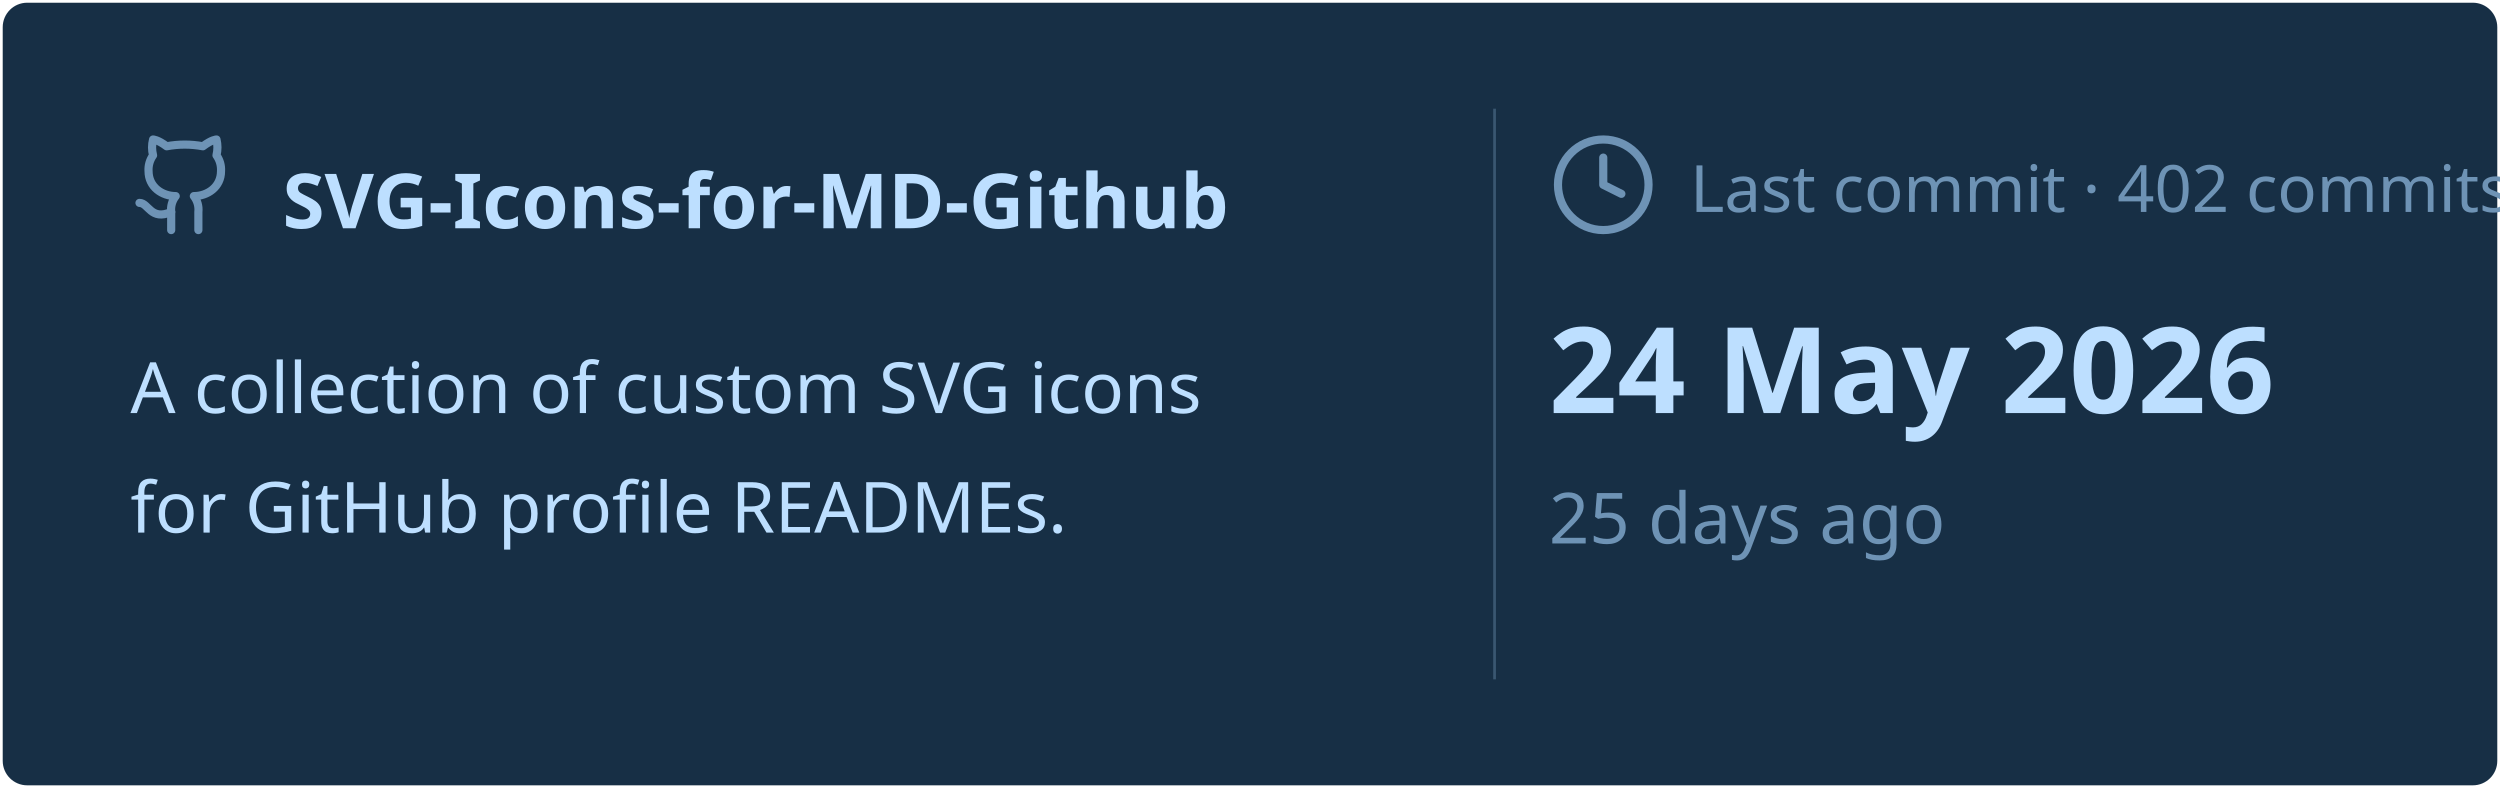
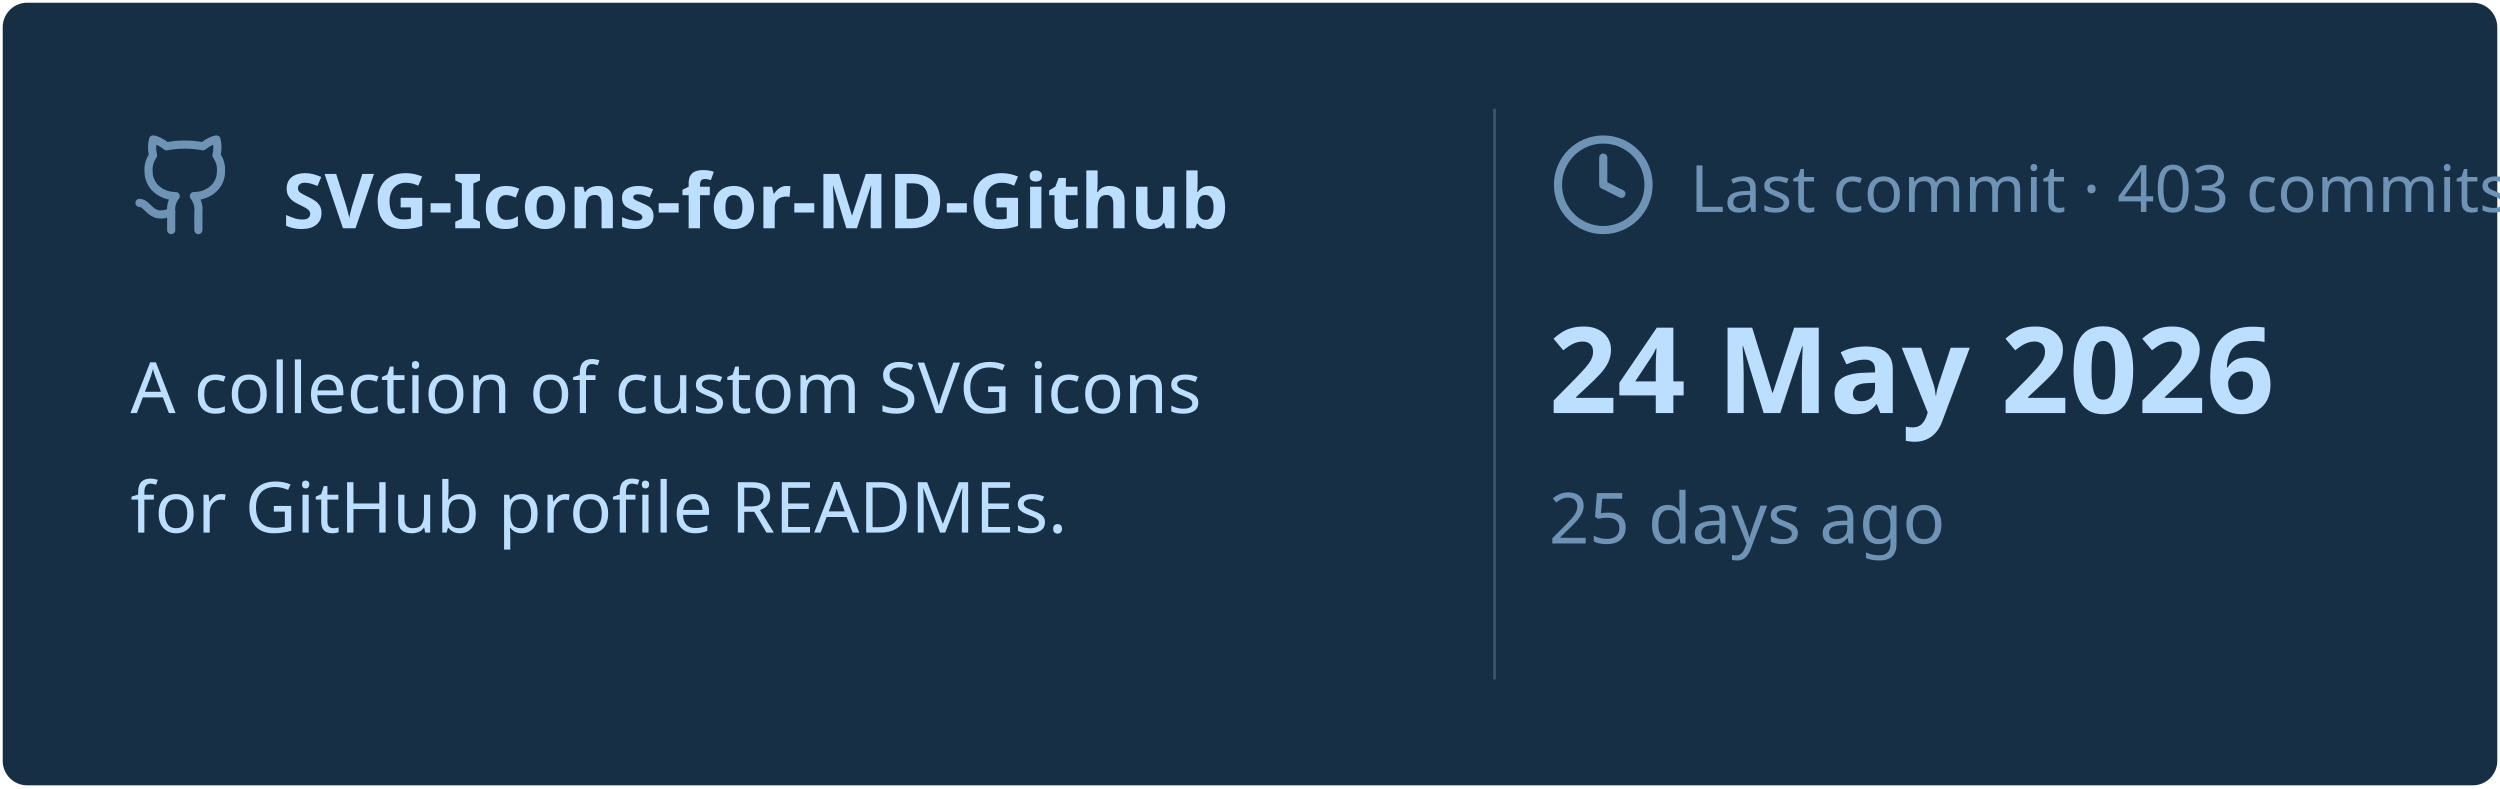
<svg xmlns="http://www.w3.org/2000/svg" viewBox="0 0 460 145" width="460px" height="145px">
  <rect stroke="#000000" stroke-opacity="0" fill="#172F45" rx="4.5" x="0.5" y="0.5" width="459" height="144" />
  <g transform="translate(24, 42)">
    <svg x="0" y="-18" width="20" height="20" viewBox="0 0 24 24" fill="none" stroke="#6E93B5" stroke-width="1.8" stroke-linecap="round" stroke-linejoin="round">
      <path d="M15 22v-4a4.8 4.8 0 0 0-1-3.5c3 0 6-2 6-5.5.08-1.25-.27-2.48-1-3.5.28-1.15.28-2.35 0-3.5 0 0-1 0-3 1.5-2.64-.5-5.36-.5-8 0C6 2 5 2 5 2c-.3 1.15-.3 2.35 0 3.5A5.403 5.403 0 0 0 4 9c0 3.5 3 5.5 6 5.5-.39.49-.68 1.05-.85 1.65-.17.6-.22 1.23-.15 1.85v4" />
      <path d="M9 18c-4.51 2-5-2-7-2" />
    </svg>
    <text x="28" y="0" font-family="&quot;Segoe UI&quot;, Ubuntu, sans-serif" font-size="14" font-weight="700" fill="#BDDFFF">SVG-Icons-for-MD-Github</text>
  </g>
  <text x="24" y="76" font-family="&quot;Segoe UI&quot;, Ubuntu, sans-serif" font-size="13" font-weight="400" fill="#BDDFFF">A collection of custom SVG icons</text>
  <text x="24" y="98" font-family="&quot;Segoe UI&quot;, Ubuntu, sans-serif" font-size="13" font-weight="400" fill="#BDDFFF">for GitHub profile READMEs.</text>
  <line x1="275" y1="20" x2="275" y2="125" stroke="#6E93B5" stroke-width="0.5" stroke-opacity="0.4" />
  <svg x="285" y="24" width="20" height="20" viewBox="0 0 24 24" fill="none" stroke="#6E93B5" stroke-width="1.8" stroke-linecap="round" stroke-linejoin="round">
    <circle cx="12" cy="12" r="10" />
    <polyline points="12 6 12 12 16 14" />
  </svg>
-   <text x="311" y="39" font-family="&quot;Segoe UI&quot;, Ubuntu, sans-serif" font-size="12" font-weight="400" fill="#6E93B5">Last commit · 402 commits</text>
+   <text x="311" y="39" font-family="&quot;Segoe UI&quot;, Ubuntu, sans-serif" font-size="12" font-weight="400" fill="#6E93B5">Last commit · 403 commits</text>
  <text x="285" y="76" font-family="&quot;Segoe UI&quot;, Ubuntu, sans-serif" font-size="22" font-weight="700" fill="#BDDFFF">24 May 2026</text>
  <text x="285" y="100" font-family="&quot;Segoe UI&quot;, Ubuntu, sans-serif" font-size="13" font-weight="400" fill="#6E93B5">25 days ago</text>
</svg>
